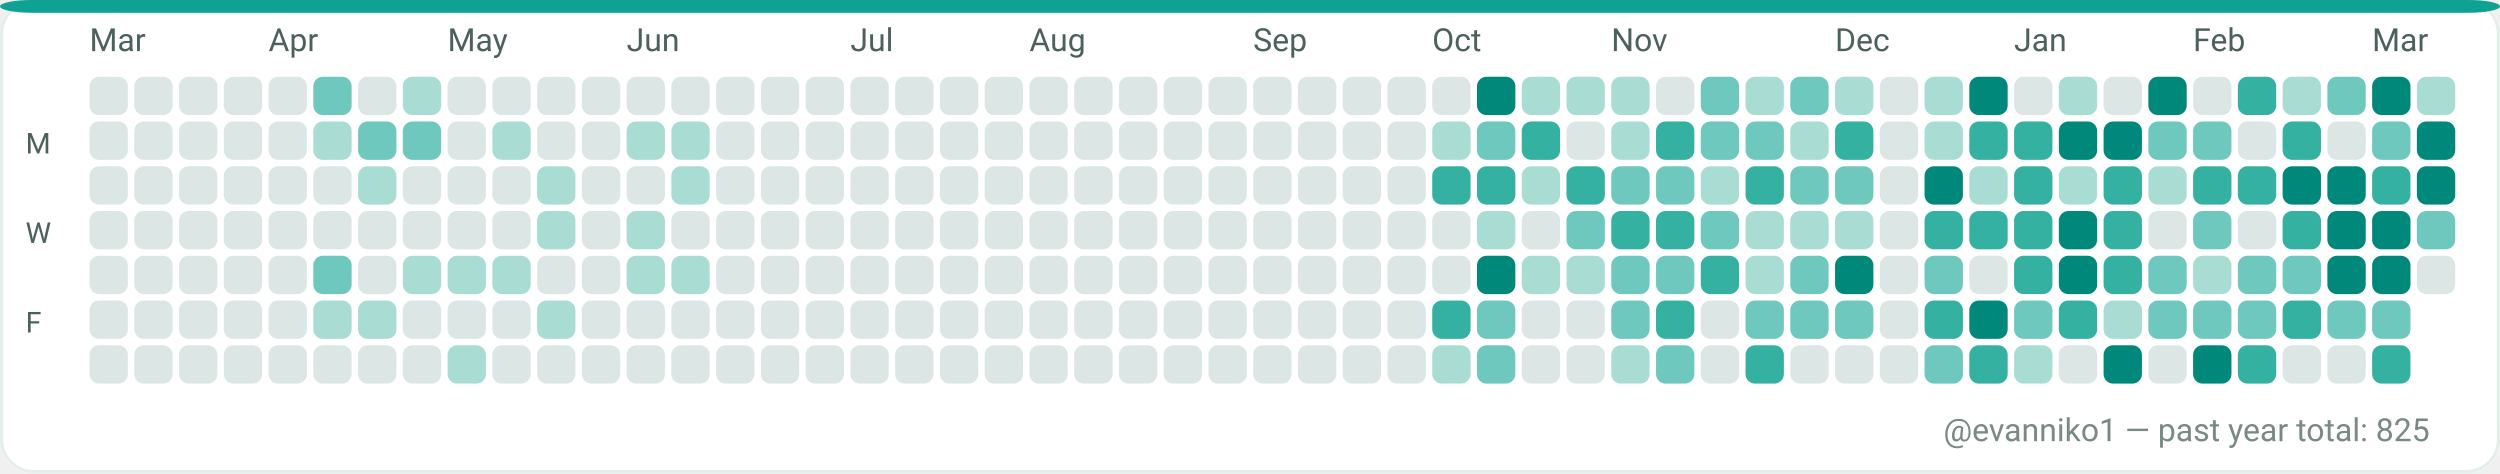
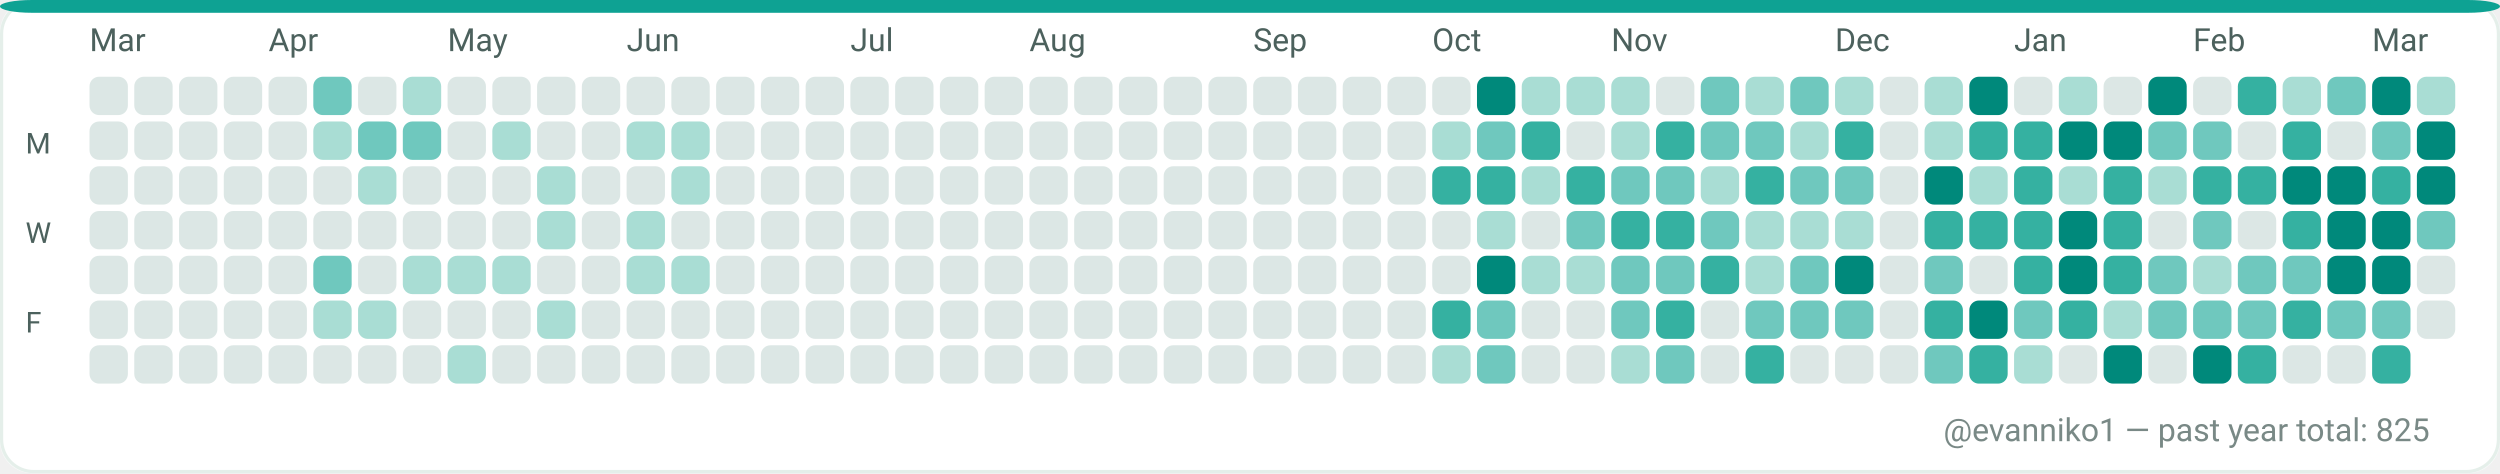
<svg xmlns="http://www.w3.org/2000/svg" width="782" height="148" viewBox="0 0 782 148" role="img" aria-label="GitHub contributions calendar for evanniko1">
  <rect x="0" y="0" width="782" height="148" rx="10" fill="#F7FAF9" />
  <rect x="0.5" y="0.5" width="781" height="147" rx="10" fill="#FFFFFF" stroke="#E5EFEA" stroke-width="1" />
  <rect x="0" y="0" width="782" height="4" rx="10" fill="#0EA293" />
  <text x="28" y="16" fill="#4C615D" font-family="ui-sans-serif, system-ui, -apple-system, Segoe UI, Roboto, Ubuntu, Cantarell, Noto Sans, Helvetica Neue, Arial" font-size="10" text-rendering="geometricPrecision">Mar</text>
  <text x="84" y="16" fill="#4C615D" font-family="ui-sans-serif, system-ui, -apple-system, Segoe UI, Roboto, Ubuntu, Cantarell, Noto Sans, Helvetica Neue, Arial" font-size="10" text-rendering="geometricPrecision">Apr</text>
  <text x="140" y="16" fill="#4C615D" font-family="ui-sans-serif, system-ui, -apple-system, Segoe UI, Roboto, Ubuntu, Cantarell, Noto Sans, Helvetica Neue, Arial" font-size="10" text-rendering="geometricPrecision">May</text>
  <text x="196" y="16" fill="#4C615D" font-family="ui-sans-serif, system-ui, -apple-system, Segoe UI, Roboto, Ubuntu, Cantarell, Noto Sans, Helvetica Neue, Arial" font-size="10" text-rendering="geometricPrecision">Jun</text>
  <text x="266" y="16" fill="#4C615D" font-family="ui-sans-serif, system-ui, -apple-system, Segoe UI, Roboto, Ubuntu, Cantarell, Noto Sans, Helvetica Neue, Arial" font-size="10" text-rendering="geometricPrecision">Jul</text>
  <text x="322" y="16" fill="#4C615D" font-family="ui-sans-serif, system-ui, -apple-system, Segoe UI, Roboto, Ubuntu, Cantarell, Noto Sans, Helvetica Neue, Arial" font-size="10" text-rendering="geometricPrecision">Aug</text>
  <text x="392" y="16" fill="#4C615D" font-family="ui-sans-serif, system-ui, -apple-system, Segoe UI, Roboto, Ubuntu, Cantarell, Noto Sans, Helvetica Neue, Arial" font-size="10" text-rendering="geometricPrecision">Sep</text>
  <text x="448" y="16" fill="#4C615D" font-family="ui-sans-serif, system-ui, -apple-system, Segoe UI, Roboto, Ubuntu, Cantarell, Noto Sans, Helvetica Neue, Arial" font-size="10" text-rendering="geometricPrecision">Oct</text>
  <text x="504" y="16" fill="#4C615D" font-family="ui-sans-serif, system-ui, -apple-system, Segoe UI, Roboto, Ubuntu, Cantarell, Noto Sans, Helvetica Neue, Arial" font-size="10" text-rendering="geometricPrecision">Nov</text>
  <text x="574" y="16" fill="#4C615D" font-family="ui-sans-serif, system-ui, -apple-system, Segoe UI, Roboto, Ubuntu, Cantarell, Noto Sans, Helvetica Neue, Arial" font-size="10" text-rendering="geometricPrecision">Dec</text>
  <text x="630" y="16" fill="#4C615D" font-family="ui-sans-serif, system-ui, -apple-system, Segoe UI, Roboto, Ubuntu, Cantarell, Noto Sans, Helvetica Neue, Arial" font-size="10" text-rendering="geometricPrecision">Jan</text>
  <text x="686" y="16" fill="#4C615D" font-family="ui-sans-serif, system-ui, -apple-system, Segoe UI, Roboto, Ubuntu, Cantarell, Noto Sans, Helvetica Neue, Arial" font-size="10" text-rendering="geometricPrecision">Feb</text>
  <text x="742" y="16" fill="#4C615D" font-family="ui-sans-serif, system-ui, -apple-system, Segoe UI, Roboto, Ubuntu, Cantarell, Noto Sans, Helvetica Neue, Arial" font-size="10" text-rendering="geometricPrecision">Mar</text>
  <text x="8" y="48" fill="#4C615D" font-family="ui-sans-serif, system-ui, -apple-system, Segoe UI, Roboto, Ubuntu, Cantarell, Noto Sans, Helvetica Neue, Arial" font-size="9" text-rendering="geometricPrecision">M</text>
  <text x="8" y="76" fill="#4C615D" font-family="ui-sans-serif, system-ui, -apple-system, Segoe UI, Roboto, Ubuntu, Cantarell, Noto Sans, Helvetica Neue, Arial" font-size="9" text-rendering="geometricPrecision">W</text>
  <text x="8" y="104" fill="#4C615D" font-family="ui-sans-serif, system-ui, -apple-system, Segoe UI, Roboto, Ubuntu, Cantarell, Noto Sans, Helvetica Neue, Arial" font-size="9" text-rendering="geometricPrecision">F</text>
  <g>
    <rect x="28" y="24" width="12" height="12" rx="3" fill="#DCE7E5" />
  </g>
  <g>
    <rect x="28" y="38" width="12" height="12" rx="3" fill="#DCE7E5" />
  </g>
  <g>
    <rect x="28" y="52" width="12" height="12" rx="3" fill="#DCE7E5" />
  </g>
  <g>
    <rect x="28" y="66" width="12" height="12" rx="3" fill="#DCE7E5" />
  </g>
  <g>
    <rect x="28" y="80" width="12" height="12" rx="3" fill="#DCE7E5" />
  </g>
  <g>
    <rect x="28" y="94" width="12" height="12" rx="3" fill="#DCE7E5" />
  </g>
  <g>
    <rect x="28" y="108" width="12" height="12" rx="3" fill="#DCE7E5" />
  </g>
  <g>
    <rect x="42" y="24" width="12" height="12" rx="3" fill="#DCE7E5" />
  </g>
  <g>
    <rect x="42" y="38" width="12" height="12" rx="3" fill="#DCE7E5" />
  </g>
  <g>
    <rect x="42" y="52" width="12" height="12" rx="3" fill="#DCE7E5" />
  </g>
  <g>
    <rect x="42" y="66" width="12" height="12" rx="3" fill="#DCE7E5" />
  </g>
  <g>
    <rect x="42" y="80" width="12" height="12" rx="3" fill="#DCE7E5" />
  </g>
  <g>
    <rect x="42" y="94" width="12" height="12" rx="3" fill="#DCE7E5" />
  </g>
  <g>
    <rect x="42" y="108" width="12" height="12" rx="3" fill="#DCE7E5" />
  </g>
  <g>
    <rect x="56" y="24" width="12" height="12" rx="3" fill="#DCE7E5" />
  </g>
  <g>
    <rect x="56" y="38" width="12" height="12" rx="3" fill="#DCE7E5" />
  </g>
  <g>
    <rect x="56" y="52" width="12" height="12" rx="3" fill="#DCE7E5" />
  </g>
  <g>
    <rect x="56" y="66" width="12" height="12" rx="3" fill="#DCE7E5" />
  </g>
  <g>
    <rect x="56" y="80" width="12" height="12" rx="3" fill="#DCE7E5" />
  </g>
  <g>
    <rect x="56" y="94" width="12" height="12" rx="3" fill="#DCE7E5" />
  </g>
  <g>
    <rect x="56" y="108" width="12" height="12" rx="3" fill="#DCE7E5" />
  </g>
  <g>
    <rect x="70" y="24" width="12" height="12" rx="3" fill="#DCE7E5" />
  </g>
  <g>
    <rect x="70" y="38" width="12" height="12" rx="3" fill="#DCE7E5" />
  </g>
  <g>
    <rect x="70" y="52" width="12" height="12" rx="3" fill="#DCE7E5" />
  </g>
  <g>
    <rect x="70" y="66" width="12" height="12" rx="3" fill="#DCE7E5" />
  </g>
  <g>
    <rect x="70" y="80" width="12" height="12" rx="3" fill="#DCE7E5" />
  </g>
  <g>
    <rect x="70" y="94" width="12" height="12" rx="3" fill="#DCE7E5" />
  </g>
  <g>
    <rect x="70" y="108" width="12" height="12" rx="3" fill="#DCE7E5" />
  </g>
  <g>
    <rect x="84" y="24" width="12" height="12" rx="3" fill="#DCE7E5" />
  </g>
  <g>
    <rect x="84" y="38" width="12" height="12" rx="3" fill="#DCE7E5" />
  </g>
  <g>
    <rect x="84" y="52" width="12" height="12" rx="3" fill="#DCE7E5" />
  </g>
  <g>
    <rect x="84" y="66" width="12" height="12" rx="3" fill="#DCE7E5" />
  </g>
  <g>
    <rect x="84" y="80" width="12" height="12" rx="3" fill="#DCE7E5" />
  </g>
  <g>
    <rect x="84" y="94" width="12" height="12" rx="3" fill="#DCE7E5" />
  </g>
  <g>
    <rect x="84" y="108" width="12" height="12" rx="3" fill="#DCE7E5" />
  </g>
  <g>
    <rect x="98" y="24" width="12" height="12" rx="3" fill="#6FC8BE" />
  </g>
  <g>
    <rect x="98" y="38" width="12" height="12" rx="3" fill="#A9DDD4" />
  </g>
  <g>
    <rect x="98" y="52" width="12" height="12" rx="3" fill="#DCE7E5" />
  </g>
  <g>
    <rect x="98" y="66" width="12" height="12" rx="3" fill="#DCE7E5" />
  </g>
  <g>
    <rect x="98" y="80" width="12" height="12" rx="3" fill="#6FC8BE" />
  </g>
  <g>
    <rect x="98" y="94" width="12" height="12" rx="3" fill="#A9DDD4" />
  </g>
  <g>
    <rect x="98" y="108" width="12" height="12" rx="3" fill="#DCE7E5" />
  </g>
  <g>
    <rect x="112" y="24" width="12" height="12" rx="3" fill="#DCE7E5" />
  </g>
  <g>
    <rect x="112" y="38" width="12" height="12" rx="3" fill="#6FC8BE" />
  </g>
  <g>
    <rect x="112" y="52" width="12" height="12" rx="3" fill="#A9DDD4" />
  </g>
  <g>
    <rect x="112" y="66" width="12" height="12" rx="3" fill="#DCE7E5" />
  </g>
  <g>
    <rect x="112" y="80" width="12" height="12" rx="3" fill="#DCE7E5" />
  </g>
  <g>
    <rect x="112" y="94" width="12" height="12" rx="3" fill="#A9DDD4" />
  </g>
  <g>
    <rect x="112" y="108" width="12" height="12" rx="3" fill="#DCE7E5" />
  </g>
  <g>
    <rect x="126" y="24" width="12" height="12" rx="3" fill="#A9DDD4" />
  </g>
  <g>
    <rect x="126" y="38" width="12" height="12" rx="3" fill="#6FC8BE" />
  </g>
  <g>
    <rect x="126" y="52" width="12" height="12" rx="3" fill="#DCE7E5" />
  </g>
  <g>
    <rect x="126" y="66" width="12" height="12" rx="3" fill="#DCE7E5" />
  </g>
  <g>
    <rect x="126" y="80" width="12" height="12" rx="3" fill="#A9DDD4" />
  </g>
  <g>
    <rect x="126" y="94" width="12" height="12" rx="3" fill="#DCE7E5" />
  </g>
  <g>
    <rect x="126" y="108" width="12" height="12" rx="3" fill="#DCE7E5" />
  </g>
  <g>
    <rect x="140" y="24" width="12" height="12" rx="3" fill="#DCE7E5" />
  </g>
  <g>
    <rect x="140" y="38" width="12" height="12" rx="3" fill="#DCE7E5" />
  </g>
  <g>
    <rect x="140" y="52" width="12" height="12" rx="3" fill="#DCE7E5" />
  </g>
  <g>
    <rect x="140" y="66" width="12" height="12" rx="3" fill="#DCE7E5" />
  </g>
  <g>
    <rect x="140" y="80" width="12" height="12" rx="3" fill="#A9DDD4" />
  </g>
  <g>
    <rect x="140" y="94" width="12" height="12" rx="3" fill="#DCE7E5" />
  </g>
  <g>
    <rect x="140" y="108" width="12" height="12" rx="3" fill="#A9DDD4" />
  </g>
  <g>
    <rect x="154" y="24" width="12" height="12" rx="3" fill="#DCE7E5" />
  </g>
  <g>
    <rect x="154" y="38" width="12" height="12" rx="3" fill="#A9DDD4" />
  </g>
  <g>
    <rect x="154" y="52" width="12" height="12" rx="3" fill="#DCE7E5" />
  </g>
  <g>
    <rect x="154" y="66" width="12" height="12" rx="3" fill="#DCE7E5" />
  </g>
  <g>
    <rect x="154" y="80" width="12" height="12" rx="3" fill="#A9DDD4" />
  </g>
  <g>
    <rect x="154" y="94" width="12" height="12" rx="3" fill="#DCE7E5" />
  </g>
  <g>
    <rect x="154" y="108" width="12" height="12" rx="3" fill="#DCE7E5" />
  </g>
  <g>
    <rect x="168" y="24" width="12" height="12" rx="3" fill="#DCE7E5" />
  </g>
  <g>
    <rect x="168" y="38" width="12" height="12" rx="3" fill="#DCE7E5" />
  </g>
  <g>
    <rect x="168" y="52" width="12" height="12" rx="3" fill="#A9DDD4" />
  </g>
  <g>
    <rect x="168" y="66" width="12" height="12" rx="3" fill="#A9DDD4" />
  </g>
  <g>
    <rect x="168" y="80" width="12" height="12" rx="3" fill="#DCE7E5" />
  </g>
  <g>
    <rect x="168" y="94" width="12" height="12" rx="3" fill="#A9DDD4" />
  </g>
  <g>
    <rect x="168" y="108" width="12" height="12" rx="3" fill="#DCE7E5" />
  </g>
  <g>
    <rect x="182" y="24" width="12" height="12" rx="3" fill="#DCE7E5" />
  </g>
  <g>
    <rect x="182" y="38" width="12" height="12" rx="3" fill="#DCE7E5" />
  </g>
  <g>
    <rect x="182" y="52" width="12" height="12" rx="3" fill="#DCE7E5" />
  </g>
  <g>
    <rect x="182" y="66" width="12" height="12" rx="3" fill="#DCE7E5" />
  </g>
  <g>
    <rect x="182" y="80" width="12" height="12" rx="3" fill="#DCE7E5" />
  </g>
  <g>
    <rect x="182" y="94" width="12" height="12" rx="3" fill="#DCE7E5" />
  </g>
  <g>
    <rect x="182" y="108" width="12" height="12" rx="3" fill="#DCE7E5" />
  </g>
  <g>
    <rect x="196" y="24" width="12" height="12" rx="3" fill="#DCE7E5" />
  </g>
  <g>
    <rect x="196" y="38" width="12" height="12" rx="3" fill="#A9DDD4" />
  </g>
  <g>
    <rect x="196" y="52" width="12" height="12" rx="3" fill="#DCE7E5" />
  </g>
  <g>
    <rect x="196" y="66" width="12" height="12" rx="3" fill="#A9DDD4" />
  </g>
  <g>
    <rect x="196" y="80" width="12" height="12" rx="3" fill="#A9DDD4" />
  </g>
  <g>
    <rect x="196" y="94" width="12" height="12" rx="3" fill="#DCE7E5" />
  </g>
  <g>
    <rect x="196" y="108" width="12" height="12" rx="3" fill="#DCE7E5" />
  </g>
  <g>
    <rect x="210" y="24" width="12" height="12" rx="3" fill="#DCE7E5" />
  </g>
  <g>
    <rect x="210" y="38" width="12" height="12" rx="3" fill="#A9DDD4" />
  </g>
  <g>
    <rect x="210" y="52" width="12" height="12" rx="3" fill="#A9DDD4" />
  </g>
  <g>
    <rect x="210" y="66" width="12" height="12" rx="3" fill="#DCE7E5" />
  </g>
  <g>
    <rect x="210" y="80" width="12" height="12" rx="3" fill="#A9DDD4" />
  </g>
  <g>
    <rect x="210" y="94" width="12" height="12" rx="3" fill="#DCE7E5" />
  </g>
  <g>
    <rect x="210" y="108" width="12" height="12" rx="3" fill="#DCE7E5" />
  </g>
  <g>
    <rect x="224" y="24" width="12" height="12" rx="3" fill="#DCE7E5" />
  </g>
  <g>
    <rect x="224" y="38" width="12" height="12" rx="3" fill="#DCE7E5" />
  </g>
  <g>
    <rect x="224" y="52" width="12" height="12" rx="3" fill="#DCE7E5" />
  </g>
  <g>
    <rect x="224" y="66" width="12" height="12" rx="3" fill="#DCE7E5" />
  </g>
  <g>
    <rect x="224" y="80" width="12" height="12" rx="3" fill="#DCE7E5" />
  </g>
  <g>
    <rect x="224" y="94" width="12" height="12" rx="3" fill="#DCE7E5" />
  </g>
  <g>
    <rect x="224" y="108" width="12" height="12" rx="3" fill="#DCE7E5" />
  </g>
  <g>
    <rect x="238" y="24" width="12" height="12" rx="3" fill="#DCE7E5" />
  </g>
  <g>
    <rect x="238" y="38" width="12" height="12" rx="3" fill="#DCE7E5" />
  </g>
  <g>
    <rect x="238" y="52" width="12" height="12" rx="3" fill="#DCE7E5" />
  </g>
  <g>
    <rect x="238" y="66" width="12" height="12" rx="3" fill="#DCE7E5" />
  </g>
  <g>
    <rect x="238" y="80" width="12" height="12" rx="3" fill="#DCE7E5" />
  </g>
  <g>
    <rect x="238" y="94" width="12" height="12" rx="3" fill="#DCE7E5" />
  </g>
  <g>
    <rect x="238" y="108" width="12" height="12" rx="3" fill="#DCE7E5" />
  </g>
  <g>
    <rect x="252" y="24" width="12" height="12" rx="3" fill="#DCE7E5" />
  </g>
  <g>
    <rect x="252" y="38" width="12" height="12" rx="3" fill="#DCE7E5" />
  </g>
  <g>
    <rect x="252" y="52" width="12" height="12" rx="3" fill="#DCE7E5" />
  </g>
  <g>
    <rect x="252" y="66" width="12" height="12" rx="3" fill="#DCE7E5" />
  </g>
  <g>
    <rect x="252" y="80" width="12" height="12" rx="3" fill="#DCE7E5" />
  </g>
  <g>
    <rect x="252" y="94" width="12" height="12" rx="3" fill="#DCE7E5" />
  </g>
  <g>
    <rect x="252" y="108" width="12" height="12" rx="3" fill="#DCE7E5" />
  </g>
  <g>
    <rect x="266" y="24" width="12" height="12" rx="3" fill="#DCE7E5" />
  </g>
  <g>
    <rect x="266" y="38" width="12" height="12" rx="3" fill="#DCE7E5" />
  </g>
  <g>
    <rect x="266" y="52" width="12" height="12" rx="3" fill="#DCE7E5" />
  </g>
  <g>
    <rect x="266" y="66" width="12" height="12" rx="3" fill="#DCE7E5" />
  </g>
  <g>
    <rect x="266" y="80" width="12" height="12" rx="3" fill="#DCE7E5" />
  </g>
  <g>
    <rect x="266" y="94" width="12" height="12" rx="3" fill="#DCE7E5" />
  </g>
  <g>
    <rect x="266" y="108" width="12" height="12" rx="3" fill="#DCE7E5" />
  </g>
  <g>
    <rect x="280" y="24" width="12" height="12" rx="3" fill="#DCE7E5" />
  </g>
  <g>
    <rect x="280" y="38" width="12" height="12" rx="3" fill="#DCE7E5" />
  </g>
  <g>
    <rect x="280" y="52" width="12" height="12" rx="3" fill="#DCE7E5" />
  </g>
  <g>
    <rect x="280" y="66" width="12" height="12" rx="3" fill="#DCE7E5" />
  </g>
  <g>
    <rect x="280" y="80" width="12" height="12" rx="3" fill="#DCE7E5" />
  </g>
  <g>
    <rect x="280" y="94" width="12" height="12" rx="3" fill="#DCE7E5" />
  </g>
  <g>
    <rect x="280" y="108" width="12" height="12" rx="3" fill="#DCE7E5" />
  </g>
  <g>
    <rect x="294" y="24" width="12" height="12" rx="3" fill="#DCE7E5" />
  </g>
  <g>
    <rect x="294" y="38" width="12" height="12" rx="3" fill="#DCE7E5" />
  </g>
  <g>
    <rect x="294" y="52" width="12" height="12" rx="3" fill="#DCE7E5" />
  </g>
  <g>
    <rect x="294" y="66" width="12" height="12" rx="3" fill="#DCE7E5" />
  </g>
  <g>
    <rect x="294" y="80" width="12" height="12" rx="3" fill="#DCE7E5" />
  </g>
  <g>
    <rect x="294" y="94" width="12" height="12" rx="3" fill="#DCE7E5" />
  </g>
  <g>
    <rect x="294" y="108" width="12" height="12" rx="3" fill="#DCE7E5" />
  </g>
  <g>
    <rect x="308" y="24" width="12" height="12" rx="3" fill="#DCE7E5" />
  </g>
  <g>
    <rect x="308" y="38" width="12" height="12" rx="3" fill="#DCE7E5" />
  </g>
  <g>
    <rect x="308" y="52" width="12" height="12" rx="3" fill="#DCE7E5" />
  </g>
  <g>
    <rect x="308" y="66" width="12" height="12" rx="3" fill="#DCE7E5" />
  </g>
  <g>
    <rect x="308" y="80" width="12" height="12" rx="3" fill="#DCE7E5" />
  </g>
  <g>
    <rect x="308" y="94" width="12" height="12" rx="3" fill="#DCE7E5" />
  </g>
  <g>
    <rect x="308" y="108" width="12" height="12" rx="3" fill="#DCE7E5" />
  </g>
  <g>
    <rect x="322" y="24" width="12" height="12" rx="3" fill="#DCE7E5" />
  </g>
  <g>
    <rect x="322" y="38" width="12" height="12" rx="3" fill="#DCE7E5" />
  </g>
  <g>
    <rect x="322" y="52" width="12" height="12" rx="3" fill="#DCE7E5" />
  </g>
  <g>
    <rect x="322" y="66" width="12" height="12" rx="3" fill="#DCE7E5" />
  </g>
  <g>
    <rect x="322" y="80" width="12" height="12" rx="3" fill="#DCE7E5" />
  </g>
  <g>
    <rect x="322" y="94" width="12" height="12" rx="3" fill="#DCE7E5" />
  </g>
  <g>
    <rect x="322" y="108" width="12" height="12" rx="3" fill="#DCE7E5" />
  </g>
  <g>
    <rect x="336" y="24" width="12" height="12" rx="3" fill="#DCE7E5" />
  </g>
  <g>
    <rect x="336" y="38" width="12" height="12" rx="3" fill="#DCE7E5" />
  </g>
  <g>
    <rect x="336" y="52" width="12" height="12" rx="3" fill="#DCE7E5" />
  </g>
  <g>
    <rect x="336" y="66" width="12" height="12" rx="3" fill="#DCE7E5" />
  </g>
  <g>
    <rect x="336" y="80" width="12" height="12" rx="3" fill="#DCE7E5" />
  </g>
  <g>
    <rect x="336" y="94" width="12" height="12" rx="3" fill="#DCE7E5" />
  </g>
  <g>
    <rect x="336" y="108" width="12" height="12" rx="3" fill="#DCE7E5" />
  </g>
  <g>
    <rect x="350" y="24" width="12" height="12" rx="3" fill="#DCE7E5" />
  </g>
  <g>
    <rect x="350" y="38" width="12" height="12" rx="3" fill="#DCE7E5" />
  </g>
  <g>
    <rect x="350" y="52" width="12" height="12" rx="3" fill="#DCE7E5" />
  </g>
  <g>
    <rect x="350" y="66" width="12" height="12" rx="3" fill="#DCE7E5" />
  </g>
  <g>
    <rect x="350" y="80" width="12" height="12" rx="3" fill="#DCE7E5" />
  </g>
  <g>
    <rect x="350" y="94" width="12" height="12" rx="3" fill="#DCE7E5" />
  </g>
  <g>
    <rect x="350" y="108" width="12" height="12" rx="3" fill="#DCE7E5" />
  </g>
  <g>
    <rect x="364" y="24" width="12" height="12" rx="3" fill="#DCE7E5" />
  </g>
  <g>
    <rect x="364" y="38" width="12" height="12" rx="3" fill="#DCE7E5" />
  </g>
  <g>
    <rect x="364" y="52" width="12" height="12" rx="3" fill="#DCE7E5" />
  </g>
  <g>
    <rect x="364" y="66" width="12" height="12" rx="3" fill="#DCE7E5" />
  </g>
  <g>
    <rect x="364" y="80" width="12" height="12" rx="3" fill="#DCE7E5" />
  </g>
  <g>
    <rect x="364" y="94" width="12" height="12" rx="3" fill="#DCE7E5" />
  </g>
  <g>
    <rect x="364" y="108" width="12" height="12" rx="3" fill="#DCE7E5" />
  </g>
  <g>
    <rect x="378" y="24" width="12" height="12" rx="3" fill="#DCE7E5" />
  </g>
  <g>
    <rect x="378" y="38" width="12" height="12" rx="3" fill="#DCE7E5" />
  </g>
  <g>
    <rect x="378" y="52" width="12" height="12" rx="3" fill="#DCE7E5" />
  </g>
  <g>
    <rect x="378" y="66" width="12" height="12" rx="3" fill="#DCE7E5" />
  </g>
  <g>
    <rect x="378" y="80" width="12" height="12" rx="3" fill="#DCE7E5" />
  </g>
  <g>
    <rect x="378" y="94" width="12" height="12" rx="3" fill="#DCE7E5" />
  </g>
  <g>
    <rect x="378" y="108" width="12" height="12" rx="3" fill="#DCE7E5" />
  </g>
  <g>
    <rect x="392" y="24" width="12" height="12" rx="3" fill="#DCE7E5" />
  </g>
  <g>
    <rect x="392" y="38" width="12" height="12" rx="3" fill="#DCE7E5" />
  </g>
  <g>
    <rect x="392" y="52" width="12" height="12" rx="3" fill="#DCE7E5" />
  </g>
  <g>
    <rect x="392" y="66" width="12" height="12" rx="3" fill="#DCE7E5" />
  </g>
  <g>
    <rect x="392" y="80" width="12" height="12" rx="3" fill="#DCE7E5" />
  </g>
  <g>
    <rect x="392" y="94" width="12" height="12" rx="3" fill="#DCE7E5" />
  </g>
  <g>
    <rect x="392" y="108" width="12" height="12" rx="3" fill="#DCE7E5" />
  </g>
  <g>
    <rect x="406" y="24" width="12" height="12" rx="3" fill="#DCE7E5" />
  </g>
  <g>
    <rect x="406" y="38" width="12" height="12" rx="3" fill="#DCE7E5" />
  </g>
  <g>
    <rect x="406" y="52" width="12" height="12" rx="3" fill="#DCE7E5" />
  </g>
  <g>
    <rect x="406" y="66" width="12" height="12" rx="3" fill="#DCE7E5" />
  </g>
  <g>
    <rect x="406" y="80" width="12" height="12" rx="3" fill="#DCE7E5" />
  </g>
  <g>
    <rect x="406" y="94" width="12" height="12" rx="3" fill="#DCE7E5" />
  </g>
  <g>
    <rect x="406" y="108" width="12" height="12" rx="3" fill="#DCE7E5" />
  </g>
  <g>
    <rect x="420" y="24" width="12" height="12" rx="3" fill="#DCE7E5" />
  </g>
  <g>
    <rect x="420" y="38" width="12" height="12" rx="3" fill="#DCE7E5" />
  </g>
  <g>
    <rect x="420" y="52" width="12" height="12" rx="3" fill="#DCE7E5" />
  </g>
  <g>
    <rect x="420" y="66" width="12" height="12" rx="3" fill="#DCE7E5" />
  </g>
  <g>
    <rect x="420" y="80" width="12" height="12" rx="3" fill="#DCE7E5" />
  </g>
  <g>
    <rect x="420" y="94" width="12" height="12" rx="3" fill="#DCE7E5" />
  </g>
  <g>
    <rect x="420" y="108" width="12" height="12" rx="3" fill="#DCE7E5" />
  </g>
  <g>
    <rect x="434" y="24" width="12" height="12" rx="3" fill="#DCE7E5" />
  </g>
  <g>
    <rect x="434" y="38" width="12" height="12" rx="3" fill="#DCE7E5" />
  </g>
  <g>
    <rect x="434" y="52" width="12" height="12" rx="3" fill="#DCE7E5" />
  </g>
  <g>
    <rect x="434" y="66" width="12" height="12" rx="3" fill="#DCE7E5" />
  </g>
  <g>
    <rect x="434" y="80" width="12" height="12" rx="3" fill="#DCE7E5" />
  </g>
  <g>
    <rect x="434" y="94" width="12" height="12" rx="3" fill="#DCE7E5" />
  </g>
  <g>
    <rect x="434" y="108" width="12" height="12" rx="3" fill="#DCE7E5" />
  </g>
  <g>
    <rect x="448" y="24" width="12" height="12" rx="3" fill="#DCE7E5" />
  </g>
  <g>
    <rect x="448" y="38" width="12" height="12" rx="3" fill="#A9DDD4" />
  </g>
  <g>
    <rect x="448" y="52" width="12" height="12" rx="3" fill="#35B1A1" />
  </g>
  <g>
    <rect x="448" y="66" width="12" height="12" rx="3" fill="#DCE7E5" />
  </g>
  <g>
    <rect x="448" y="80" width="12" height="12" rx="3" fill="#DCE7E5" />
  </g>
  <g>
    <rect x="448" y="94" width="12" height="12" rx="3" fill="#35B1A1" />
  </g>
  <g>
    <rect x="448" y="108" width="12" height="12" rx="3" fill="#A9DDD4" />
  </g>
  <g>
    <rect x="462" y="24" width="12" height="12" rx="3" fill="#00897B" />
  </g>
  <g>
    <rect x="462" y="38" width="12" height="12" rx="3" fill="#6FC8BE" />
  </g>
  <g>
    <rect x="462" y="52" width="12" height="12" rx="3" fill="#35B1A1" />
  </g>
  <g>
    <rect x="462" y="66" width="12" height="12" rx="3" fill="#A9DDD4" />
  </g>
  <g>
    <rect x="462" y="80" width="12" height="12" rx="3" fill="#00897B" />
  </g>
  <g>
    <rect x="462" y="94" width="12" height="12" rx="3" fill="#6FC8BE" />
  </g>
  <g>
    <rect x="462" y="108" width="12" height="12" rx="3" fill="#6FC8BE" />
  </g>
  <g>
    <rect x="476" y="24" width="12" height="12" rx="3" fill="#A9DDD4" />
  </g>
  <g>
    <rect x="476" y="38" width="12" height="12" rx="3" fill="#35B1A1" />
  </g>
  <g>
    <rect x="476" y="52" width="12" height="12" rx="3" fill="#A9DDD4" />
  </g>
  <g>
    <rect x="476" y="66" width="12" height="12" rx="3" fill="#DCE7E5" />
  </g>
  <g>
    <rect x="476" y="80" width="12" height="12" rx="3" fill="#A9DDD4" />
  </g>
  <g>
    <rect x="476" y="94" width="12" height="12" rx="3" fill="#DCE7E5" />
  </g>
  <g>
    <rect x="476" y="108" width="12" height="12" rx="3" fill="#DCE7E5" />
  </g>
  <g>
    <rect x="490" y="24" width="12" height="12" rx="3" fill="#A9DDD4" />
  </g>
  <g>
    <rect x="490" y="38" width="12" height="12" rx="3" fill="#DCE7E5" />
  </g>
  <g>
    <rect x="490" y="52" width="12" height="12" rx="3" fill="#35B1A1" />
  </g>
  <g>
    <rect x="490" y="66" width="12" height="12" rx="3" fill="#6FC8BE" />
  </g>
  <g>
    <rect x="490" y="80" width="12" height="12" rx="3" fill="#A9DDD4" />
  </g>
  <g>
    <rect x="490" y="94" width="12" height="12" rx="3" fill="#DCE7E5" />
  </g>
  <g>
    <rect x="490" y="108" width="12" height="12" rx="3" fill="#DCE7E5" />
  </g>
  <g>
    <rect x="504" y="24" width="12" height="12" rx="3" fill="#A9DDD4" />
  </g>
  <g>
    <rect x="504" y="38" width="12" height="12" rx="3" fill="#A9DDD4" />
  </g>
  <g>
    <rect x="504" y="52" width="12" height="12" rx="3" fill="#6FC8BE" />
  </g>
  <g>
    <rect x="504" y="66" width="12" height="12" rx="3" fill="#35B1A1" />
  </g>
  <g>
    <rect x="504" y="80" width="12" height="12" rx="3" fill="#6FC8BE" />
  </g>
  <g>
    <rect x="504" y="94" width="12" height="12" rx="3" fill="#6FC8BE" />
  </g>
  <g>
    <rect x="504" y="108" width="12" height="12" rx="3" fill="#A9DDD4" />
  </g>
  <g>
    <rect x="518" y="24" width="12" height="12" rx="3" fill="#DCE7E5" />
  </g>
  <g>
    <rect x="518" y="38" width="12" height="12" rx="3" fill="#35B1A1" />
  </g>
  <g>
    <rect x="518" y="52" width="12" height="12" rx="3" fill="#6FC8BE" />
  </g>
  <g>
    <rect x="518" y="66" width="12" height="12" rx="3" fill="#35B1A1" />
  </g>
  <g>
    <rect x="518" y="80" width="12" height="12" rx="3" fill="#6FC8BE" />
  </g>
  <g>
    <rect x="518" y="94" width="12" height="12" rx="3" fill="#35B1A1" />
  </g>
  <g>
    <rect x="518" y="108" width="12" height="12" rx="3" fill="#6FC8BE" />
  </g>
  <g>
    <rect x="532" y="24" width="12" height="12" rx="3" fill="#6FC8BE" />
  </g>
  <g>
    <rect x="532" y="38" width="12" height="12" rx="3" fill="#6FC8BE" />
  </g>
  <g>
    <rect x="532" y="52" width="12" height="12" rx="3" fill="#A9DDD4" />
  </g>
  <g>
    <rect x="532" y="66" width="12" height="12" rx="3" fill="#6FC8BE" />
  </g>
  <g>
    <rect x="532" y="80" width="12" height="12" rx="3" fill="#35B1A1" />
  </g>
  <g>
    <rect x="532" y="94" width="12" height="12" rx="3" fill="#DCE7E5" />
  </g>
  <g>
    <rect x="532" y="108" width="12" height="12" rx="3" fill="#DCE7E5" />
  </g>
  <g>
    <rect x="546" y="24" width="12" height="12" rx="3" fill="#A9DDD4" />
  </g>
  <g>
    <rect x="546" y="38" width="12" height="12" rx="3" fill="#6FC8BE" />
  </g>
  <g>
    <rect x="546" y="52" width="12" height="12" rx="3" fill="#35B1A1" />
  </g>
  <g>
    <rect x="546" y="66" width="12" height="12" rx="3" fill="#A9DDD4" />
  </g>
  <g>
    <rect x="546" y="80" width="12" height="12" rx="3" fill="#A9DDD4" />
  </g>
  <g>
    <rect x="546" y="94" width="12" height="12" rx="3" fill="#6FC8BE" />
  </g>
  <g>
    <rect x="546" y="108" width="12" height="12" rx="3" fill="#35B1A1" />
  </g>
  <g>
    <rect x="560" y="24" width="12" height="12" rx="3" fill="#6FC8BE" />
  </g>
  <g>
    <rect x="560" y="38" width="12" height="12" rx="3" fill="#A9DDD4" />
  </g>
  <g>
    <rect x="560" y="52" width="12" height="12" rx="3" fill="#6FC8BE" />
  </g>
  <g>
    <rect x="560" y="66" width="12" height="12" rx="3" fill="#A9DDD4" />
  </g>
  <g>
    <rect x="560" y="80" width="12" height="12" rx="3" fill="#6FC8BE" />
  </g>
  <g>
    <rect x="560" y="94" width="12" height="12" rx="3" fill="#6FC8BE" />
  </g>
  <g>
    <rect x="560" y="108" width="12" height="12" rx="3" fill="#DCE7E5" />
  </g>
  <g>
    <rect x="574" y="24" width="12" height="12" rx="3" fill="#A9DDD4" />
  </g>
  <g>
    <rect x="574" y="38" width="12" height="12" rx="3" fill="#35B1A1" />
  </g>
  <g>
    <rect x="574" y="52" width="12" height="12" rx="3" fill="#6FC8BE" />
  </g>
  <g>
    <rect x="574" y="66" width="12" height="12" rx="3" fill="#A9DDD4" />
  </g>
  <g>
    <rect x="574" y="80" width="12" height="12" rx="3" fill="#00897B" />
  </g>
  <g>
    <rect x="574" y="94" width="12" height="12" rx="3" fill="#6FC8BE" />
  </g>
  <g>
    <rect x="574" y="108" width="12" height="12" rx="3" fill="#DCE7E5" />
  </g>
  <g>
    <rect x="588" y="24" width="12" height="12" rx="3" fill="#DCE7E5" />
  </g>
  <g>
    <rect x="588" y="38" width="12" height="12" rx="3" fill="#DCE7E5" />
  </g>
  <g>
    <rect x="588" y="52" width="12" height="12" rx="3" fill="#DCE7E5" />
  </g>
  <g>
    <rect x="588" y="66" width="12" height="12" rx="3" fill="#DCE7E5" />
  </g>
  <g>
    <rect x="588" y="80" width="12" height="12" rx="3" fill="#DCE7E5" />
  </g>
  <g>
    <rect x="588" y="94" width="12" height="12" rx="3" fill="#DCE7E5" />
  </g>
  <g>
    <rect x="588" y="108" width="12" height="12" rx="3" fill="#DCE7E5" />
  </g>
  <g>
    <rect x="602" y="24" width="12" height="12" rx="3" fill="#A9DDD4" />
  </g>
  <g>
    <rect x="602" y="38" width="12" height="12" rx="3" fill="#A9DDD4" />
  </g>
  <g>
    <rect x="602" y="52" width="12" height="12" rx="3" fill="#00897B" />
  </g>
  <g>
    <rect x="602" y="66" width="12" height="12" rx="3" fill="#35B1A1" />
  </g>
  <g>
    <rect x="602" y="80" width="12" height="12" rx="3" fill="#6FC8BE" />
  </g>
  <g>
    <rect x="602" y="94" width="12" height="12" rx="3" fill="#35B1A1" />
  </g>
  <g>
    <rect x="602" y="108" width="12" height="12" rx="3" fill="#6FC8BE" />
  </g>
  <g>
    <rect x="616" y="24" width="12" height="12" rx="3" fill="#00897B" />
  </g>
  <g>
    <rect x="616" y="38" width="12" height="12" rx="3" fill="#35B1A1" />
  </g>
  <g>
    <rect x="616" y="52" width="12" height="12" rx="3" fill="#A9DDD4" />
  </g>
  <g>
    <rect x="616" y="66" width="12" height="12" rx="3" fill="#35B1A1" />
  </g>
  <g>
    <rect x="616" y="80" width="12" height="12" rx="3" fill="#DCE7E5" />
  </g>
  <g>
    <rect x="616" y="94" width="12" height="12" rx="3" fill="#00897B" />
  </g>
  <g>
    <rect x="616" y="108" width="12" height="12" rx="3" fill="#35B1A1" />
  </g>
  <g>
    <rect x="630" y="24" width="12" height="12" rx="3" fill="#DCE7E5" />
  </g>
  <g>
    <rect x="630" y="38" width="12" height="12" rx="3" fill="#35B1A1" />
  </g>
  <g>
    <rect x="630" y="52" width="12" height="12" rx="3" fill="#35B1A1" />
  </g>
  <g>
    <rect x="630" y="66" width="12" height="12" rx="3" fill="#35B1A1" />
  </g>
  <g>
    <rect x="630" y="80" width="12" height="12" rx="3" fill="#35B1A1" />
  </g>
  <g>
    <rect x="630" y="94" width="12" height="12" rx="3" fill="#6FC8BE" />
  </g>
  <g>
    <rect x="630" y="108" width="12" height="12" rx="3" fill="#A9DDD4" />
  </g>
  <g>
    <rect x="644" y="24" width="12" height="12" rx="3" fill="#A9DDD4" />
  </g>
  <g>
    <rect x="644" y="38" width="12" height="12" rx="3" fill="#00897B" />
  </g>
  <g>
    <rect x="644" y="52" width="12" height="12" rx="3" fill="#A9DDD4" />
  </g>
  <g>
    <rect x="644" y="66" width="12" height="12" rx="3" fill="#00897B" />
  </g>
  <g>
    <rect x="644" y="80" width="12" height="12" rx="3" fill="#00897B" />
  </g>
  <g>
    <rect x="644" y="94" width="12" height="12" rx="3" fill="#35B1A1" />
  </g>
  <g>
    <rect x="644" y="108" width="12" height="12" rx="3" fill="#DCE7E5" />
  </g>
  <g>
    <rect x="658" y="24" width="12" height="12" rx="3" fill="#DCE7E5" />
  </g>
  <g>
    <rect x="658" y="38" width="12" height="12" rx="3" fill="#00897B" />
  </g>
  <g>
    <rect x="658" y="52" width="12" height="12" rx="3" fill="#35B1A1" />
  </g>
  <g>
    <rect x="658" y="66" width="12" height="12" rx="3" fill="#35B1A1" />
  </g>
  <g>
    <rect x="658" y="80" width="12" height="12" rx="3" fill="#35B1A1" />
  </g>
  <g>
    <rect x="658" y="94" width="12" height="12" rx="3" fill="#A9DDD4" />
  </g>
  <g>
    <rect x="658" y="108" width="12" height="12" rx="3" fill="#00897B" />
  </g>
  <g>
    <rect x="672" y="24" width="12" height="12" rx="3" fill="#00897B" />
  </g>
  <g>
    <rect x="672" y="38" width="12" height="12" rx="3" fill="#6FC8BE" />
  </g>
  <g>
    <rect x="672" y="52" width="12" height="12" rx="3" fill="#A9DDD4" />
  </g>
  <g>
    <rect x="672" y="66" width="12" height="12" rx="3" fill="#DCE7E5" />
  </g>
  <g>
    <rect x="672" y="80" width="12" height="12" rx="3" fill="#6FC8BE" />
  </g>
  <g>
    <rect x="672" y="94" width="12" height="12" rx="3" fill="#6FC8BE" />
  </g>
  <g>
    <rect x="672" y="108" width="12" height="12" rx="3" fill="#DCE7E5" />
  </g>
  <g>
    <rect x="686" y="24" width="12" height="12" rx="3" fill="#DCE7E5" />
  </g>
  <g>
    <rect x="686" y="38" width="12" height="12" rx="3" fill="#6FC8BE" />
  </g>
  <g>
    <rect x="686" y="52" width="12" height="12" rx="3" fill="#35B1A1" />
  </g>
  <g>
    <rect x="686" y="66" width="12" height="12" rx="3" fill="#6FC8BE" />
  </g>
  <g>
    <rect x="686" y="80" width="12" height="12" rx="3" fill="#A9DDD4" />
  </g>
  <g>
    <rect x="686" y="94" width="12" height="12" rx="3" fill="#6FC8BE" />
  </g>
  <g>
    <rect x="686" y="108" width="12" height="12" rx="3" fill="#00897B" />
  </g>
  <g>
    <rect x="700" y="24" width="12" height="12" rx="3" fill="#35B1A1" />
  </g>
  <g>
    <rect x="700" y="38" width="12" height="12" rx="3" fill="#DCE7E5" />
  </g>
  <g>
    <rect x="700" y="52" width="12" height="12" rx="3" fill="#35B1A1" />
  </g>
  <g>
    <rect x="700" y="66" width="12" height="12" rx="3" fill="#DCE7E5" />
  </g>
  <g>
    <rect x="700" y="80" width="12" height="12" rx="3" fill="#6FC8BE" />
  </g>
  <g>
    <rect x="700" y="94" width="12" height="12" rx="3" fill="#6FC8BE" />
  </g>
  <g>
    <rect x="700" y="108" width="12" height="12" rx="3" fill="#35B1A1" />
  </g>
  <g>
    <rect x="714" y="24" width="12" height="12" rx="3" fill="#A9DDD4" />
  </g>
  <g>
    <rect x="714" y="38" width="12" height="12" rx="3" fill="#35B1A1" />
  </g>
  <g>
    <rect x="714" y="52" width="12" height="12" rx="3" fill="#00897B" />
  </g>
  <g>
    <rect x="714" y="66" width="12" height="12" rx="3" fill="#35B1A1" />
  </g>
  <g>
    <rect x="714" y="80" width="12" height="12" rx="3" fill="#6FC8BE" />
  </g>
  <g>
    <rect x="714" y="94" width="12" height="12" rx="3" fill="#35B1A1" />
  </g>
  <g>
    <rect x="714" y="108" width="12" height="12" rx="3" fill="#DCE7E5" />
  </g>
  <g>
    <rect x="728" y="24" width="12" height="12" rx="3" fill="#6FC8BE" />
  </g>
  <g>
    <rect x="728" y="38" width="12" height="12" rx="3" fill="#DCE7E5" />
  </g>
  <g>
    <rect x="728" y="52" width="12" height="12" rx="3" fill="#00897B" />
  </g>
  <g>
    <rect x="728" y="66" width="12" height="12" rx="3" fill="#00897B" />
  </g>
  <g>
    <rect x="728" y="80" width="12" height="12" rx="3" fill="#00897B" />
  </g>
  <g>
    <rect x="728" y="94" width="12" height="12" rx="3" fill="#6FC8BE" />
  </g>
  <g>
    <rect x="728" y="108" width="12" height="12" rx="3" fill="#DCE7E5" />
  </g>
  <g>
    <rect x="742" y="24" width="12" height="12" rx="3" fill="#00897B" />
  </g>
  <g>
    <rect x="742" y="38" width="12" height="12" rx="3" fill="#6FC8BE" />
  </g>
  <g>
    <rect x="742" y="52" width="12" height="12" rx="3" fill="#35B1A1" />
  </g>
  <g>
    <rect x="742" y="66" width="12" height="12" rx="3" fill="#00897B" />
  </g>
  <g>
    <rect x="742" y="80" width="12" height="12" rx="3" fill="#00897B" />
  </g>
  <g>
    <rect x="742" y="94" width="12" height="12" rx="3" fill="#6FC8BE" />
  </g>
  <g>
    <rect x="742" y="108" width="12" height="12" rx="3" fill="#35B1A1" />
  </g>
  <g>
    <rect x="756" y="24" width="12" height="12" rx="3" fill="#A9DDD4" />
  </g>
  <g>
    <rect x="756" y="38" width="12" height="12" rx="3" fill="#00897B" />
  </g>
  <g>
    <rect x="756" y="52" width="12" height="12" rx="3" fill="#00897B" />
  </g>
  <g>
    <rect x="756" y="66" width="12" height="12" rx="3" fill="#6FC8BE" />
  </g>
  <g>
    <rect x="756" y="80" width="12" height="12" rx="3" fill="#DCE7E5" />
  </g>
+   <g>
+     <rect x="756" y="94" width="12" height="12" rx="3" fill="#DCE7E5" />
+   </g>
  <text x="760" y="138" fill="#4C615D" font-family="ui-sans-serif, system-ui, -apple-system, Segoe UI, Roboto, Ubuntu, Cantarell, Noto Sans, Helvetica Neue, Arial" font-size="10" text-anchor="end" opacity="0.75">@evanniko1 — past year total: 825</text>
</svg>
